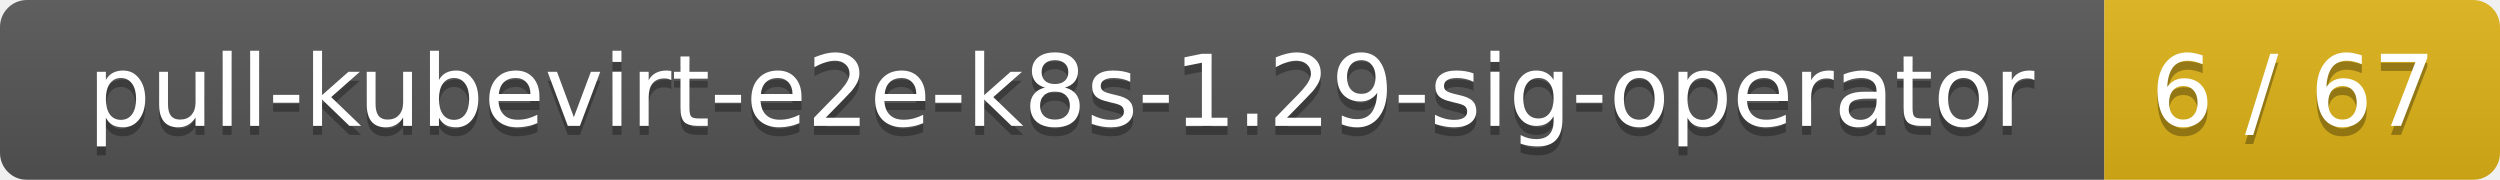
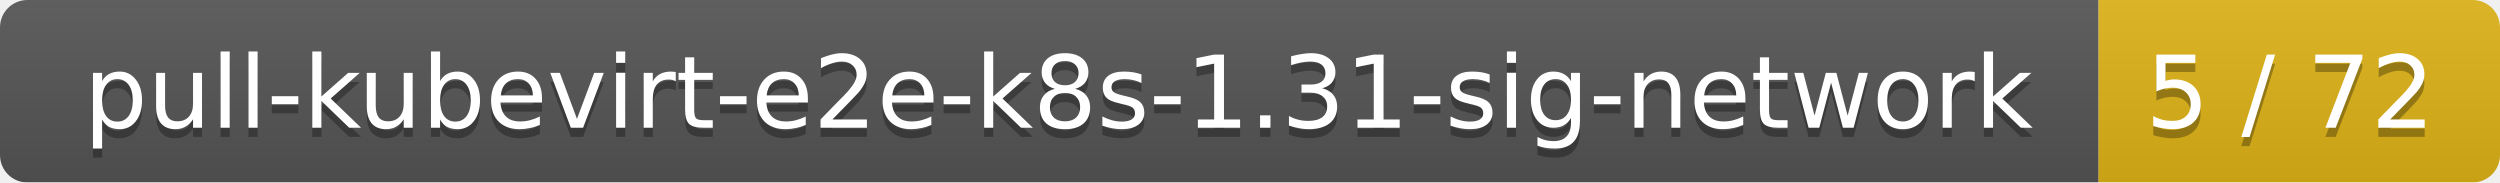
- <svg xmlns="http://www.w3.org/2000/svg" width="278" height="20">
+ <svg xmlns="http://www.w3.org/2000/svg" width="274" height="20">
  <linearGradient id="smooth" x2="0" y2="100%">
    <stop offset="0" stop-color="#bbb" stop-opacity=".1" />
    <stop offset="1" stop-opacity=".1" />
  </linearGradient>
  <mask id="round">
-     <rect width="278" height="20" rx="3" fill="#fff" />
+     <rect width="274" height="20" rx="3" fill="#fff" />
  </mask>
  <g mask="url(#round)">
-     <rect width="234" height="20" fill="#555" />
-     <rect x="234" width="44" height="20" fill="#dfb317" />
-     <rect width="278" height="20" fill="url(#smooth)" />
+     <rect width="230" height="20" fill="#555" />
+     <rect x="230" width="44" height="20" fill="#dfb317" />
+     <rect width="274" height="20" fill="url(#smooth)" />
  </g>
  <g fill="#fff" text-anchor="middle" font-family="DejaVu Sans,Verdana,Geneva,sans-serif" font-size="11">
-     <text x="118" y="15" fill="#010101" fill-opacity=".3">pull-kubevirt-e2e-k8s-1.29-sig-operator</text>
-     <text x="118" y="14">pull-kubevirt-e2e-k8s-1.29-sig-operator</text>
-     <text x="255" y="15" fill="#010101" fill-opacity=".3">6 / 67</text>
-     <text x="255" y="14">6 / 67</text>
+     <text x="116" y="15" fill="#010101" fill-opacity=".3">pull-kubevirt-e2e-k8s-1.31-sig-network</text>
+     <text x="116" y="14">pull-kubevirt-e2e-k8s-1.31-sig-network</text>
+     <text x="251" y="15" fill="#010101" fill-opacity=".3">5 / 72</text>
+     <text x="251" y="14">5 / 72</text>
  </g>
</svg>
